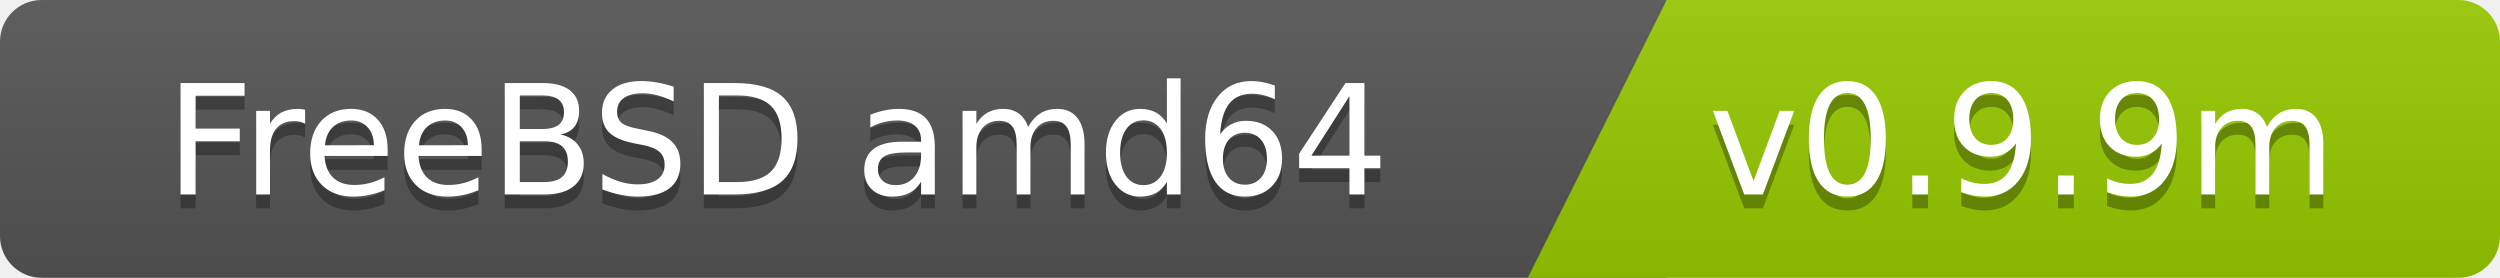
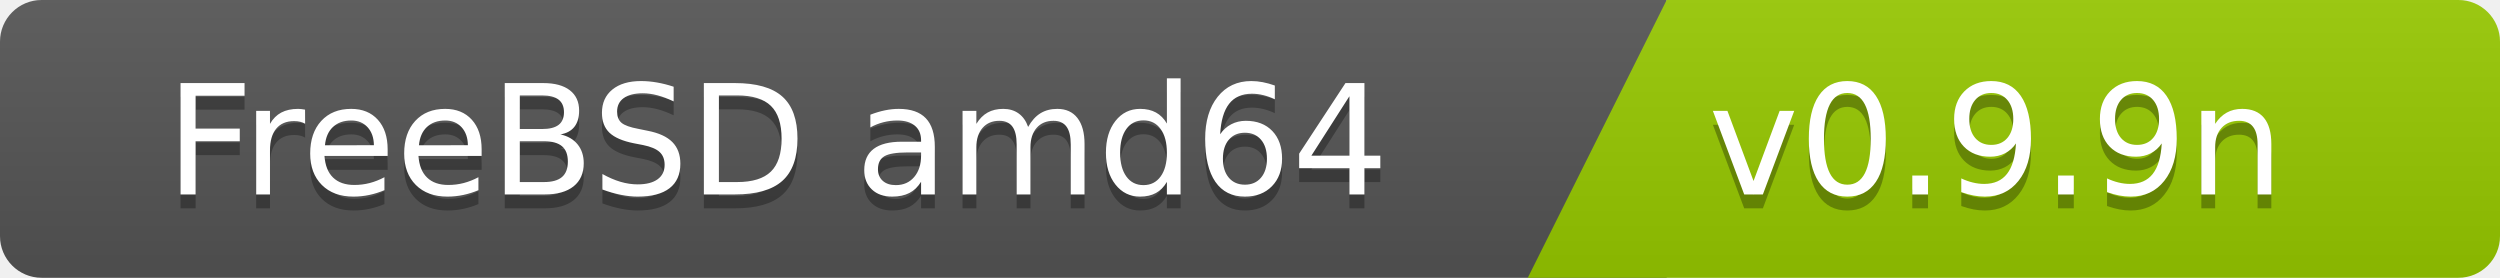
<svg xmlns="http://www.w3.org/2000/svg" width="180" height="20">
  <linearGradient id="b" x2="0" y2="100%">
    <stop offset="0" stop-color="#bbb" stop-opacity=".1" />
    <stop offset="1" stop-opacity=".1" />
  </linearGradient>
  <clipPath id="a">
    <rect width="180" height="20" rx="3" fill="#fff" />
  </clipPath>
  <g clip-path="url(#a)">
    <path fill="#555" d="M0   0h120v20H0z" />
    <path fill="#97ca00" d="M120 0h125v20H110z" />
    <path fill="url(#b)" d="M0   0h180v20H0z" />
  </g>
  <g fill="#fff" font-family="DejaVu Sans,Verdana,Geneva,sans-serif" font-size="110">
    <text x="1000" y="150" fill="#010101" fill-opacity=".3" transform="scale(.1)" text-anchor="end">FreeBSD amd64</text>
    <text x="1000" y="140" transform="scale(.1)" text-anchor="end">FreeBSD amd64</text>
-     <text x="1230" y="150" fill="#010101" fill-opacity=".3" transform="scale(.1)" text-anchor="start">v0.9.9m</text>
-     <text x="1230" y="140" transform="scale(.1)" text-anchor="start">v0.9.9m</text>
+     <text x="1230" y="150" fill="#010101" fill-opacity=".3" transform="scale(.1)" text-anchor="start">v0.9.9n</text>
+     <text x="1230" y="140" transform="scale(.1)" text-anchor="start">v0.9.9n</text>
  </g>
</svg>
